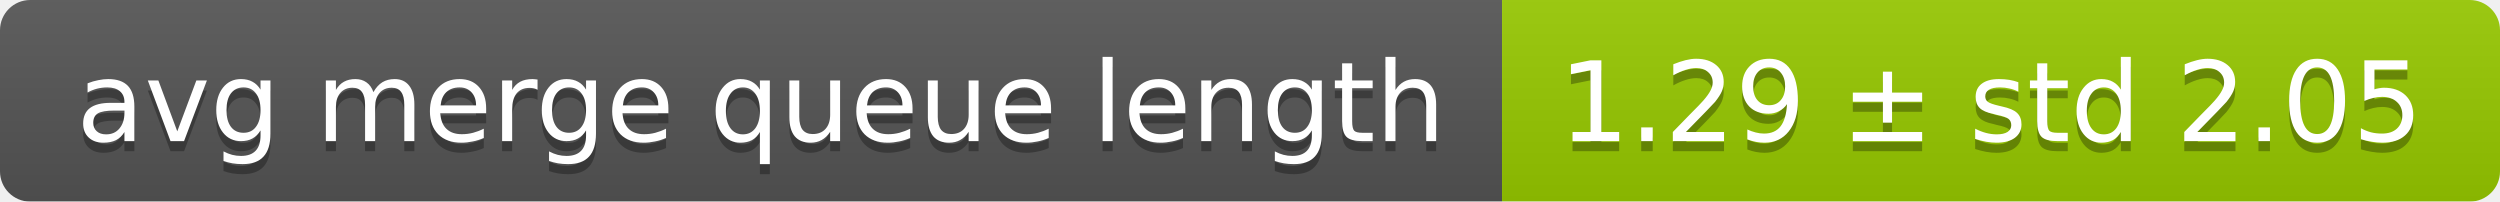
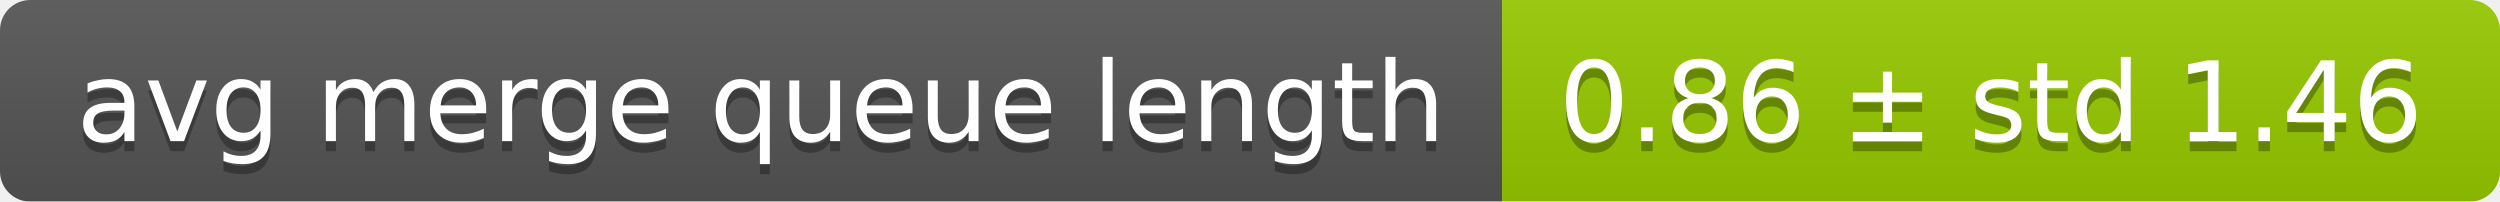
<svg xmlns="http://www.w3.org/2000/svg" width="248" height="20">
  <linearGradient id="smooth" x2="0" y2="100%">
    <stop offset="0" stop-color="#bbb" stop-opacity=".1" />
    <stop offset="1" stop-opacity=".1" />
  </linearGradient>
  <mask id="round">
    <rect width="248" height="20" rx="3" fill="#fff" />
  </mask>
  <g mask="url(#round)">
    <rect width="149" height="20" fill="#555" />
    <rect x="149" width="99" height="20" fill="#97ca00" />
    <rect width="248" height="20" fill="url(#smooth)" />
  </g>
  <g fill="#fff" text-anchor="middle" font-family="DejaVu Sans,Verdana,Geneva,sans-serif" font-size="11">
    <text x="75.5" y="15" fill="#010101" fill-opacity=".3">avg merge queue length</text>
    <text x="75.5" y="14">avg merge queue length</text>
-     <text x="197.5" y="15" fill="#010101" fill-opacity=".3">1.29 ± std 2.05</text>
-     <text x="197.5" y="14">1.29 ± std 2.05</text>
+     <text x="197.5" y="15" fill="#010101" fill-opacity=".3">0.86 ± std 1.46</text>
+     <text x="197.5" y="14">0.86 ± std 1.46</text>
  </g>
</svg>
